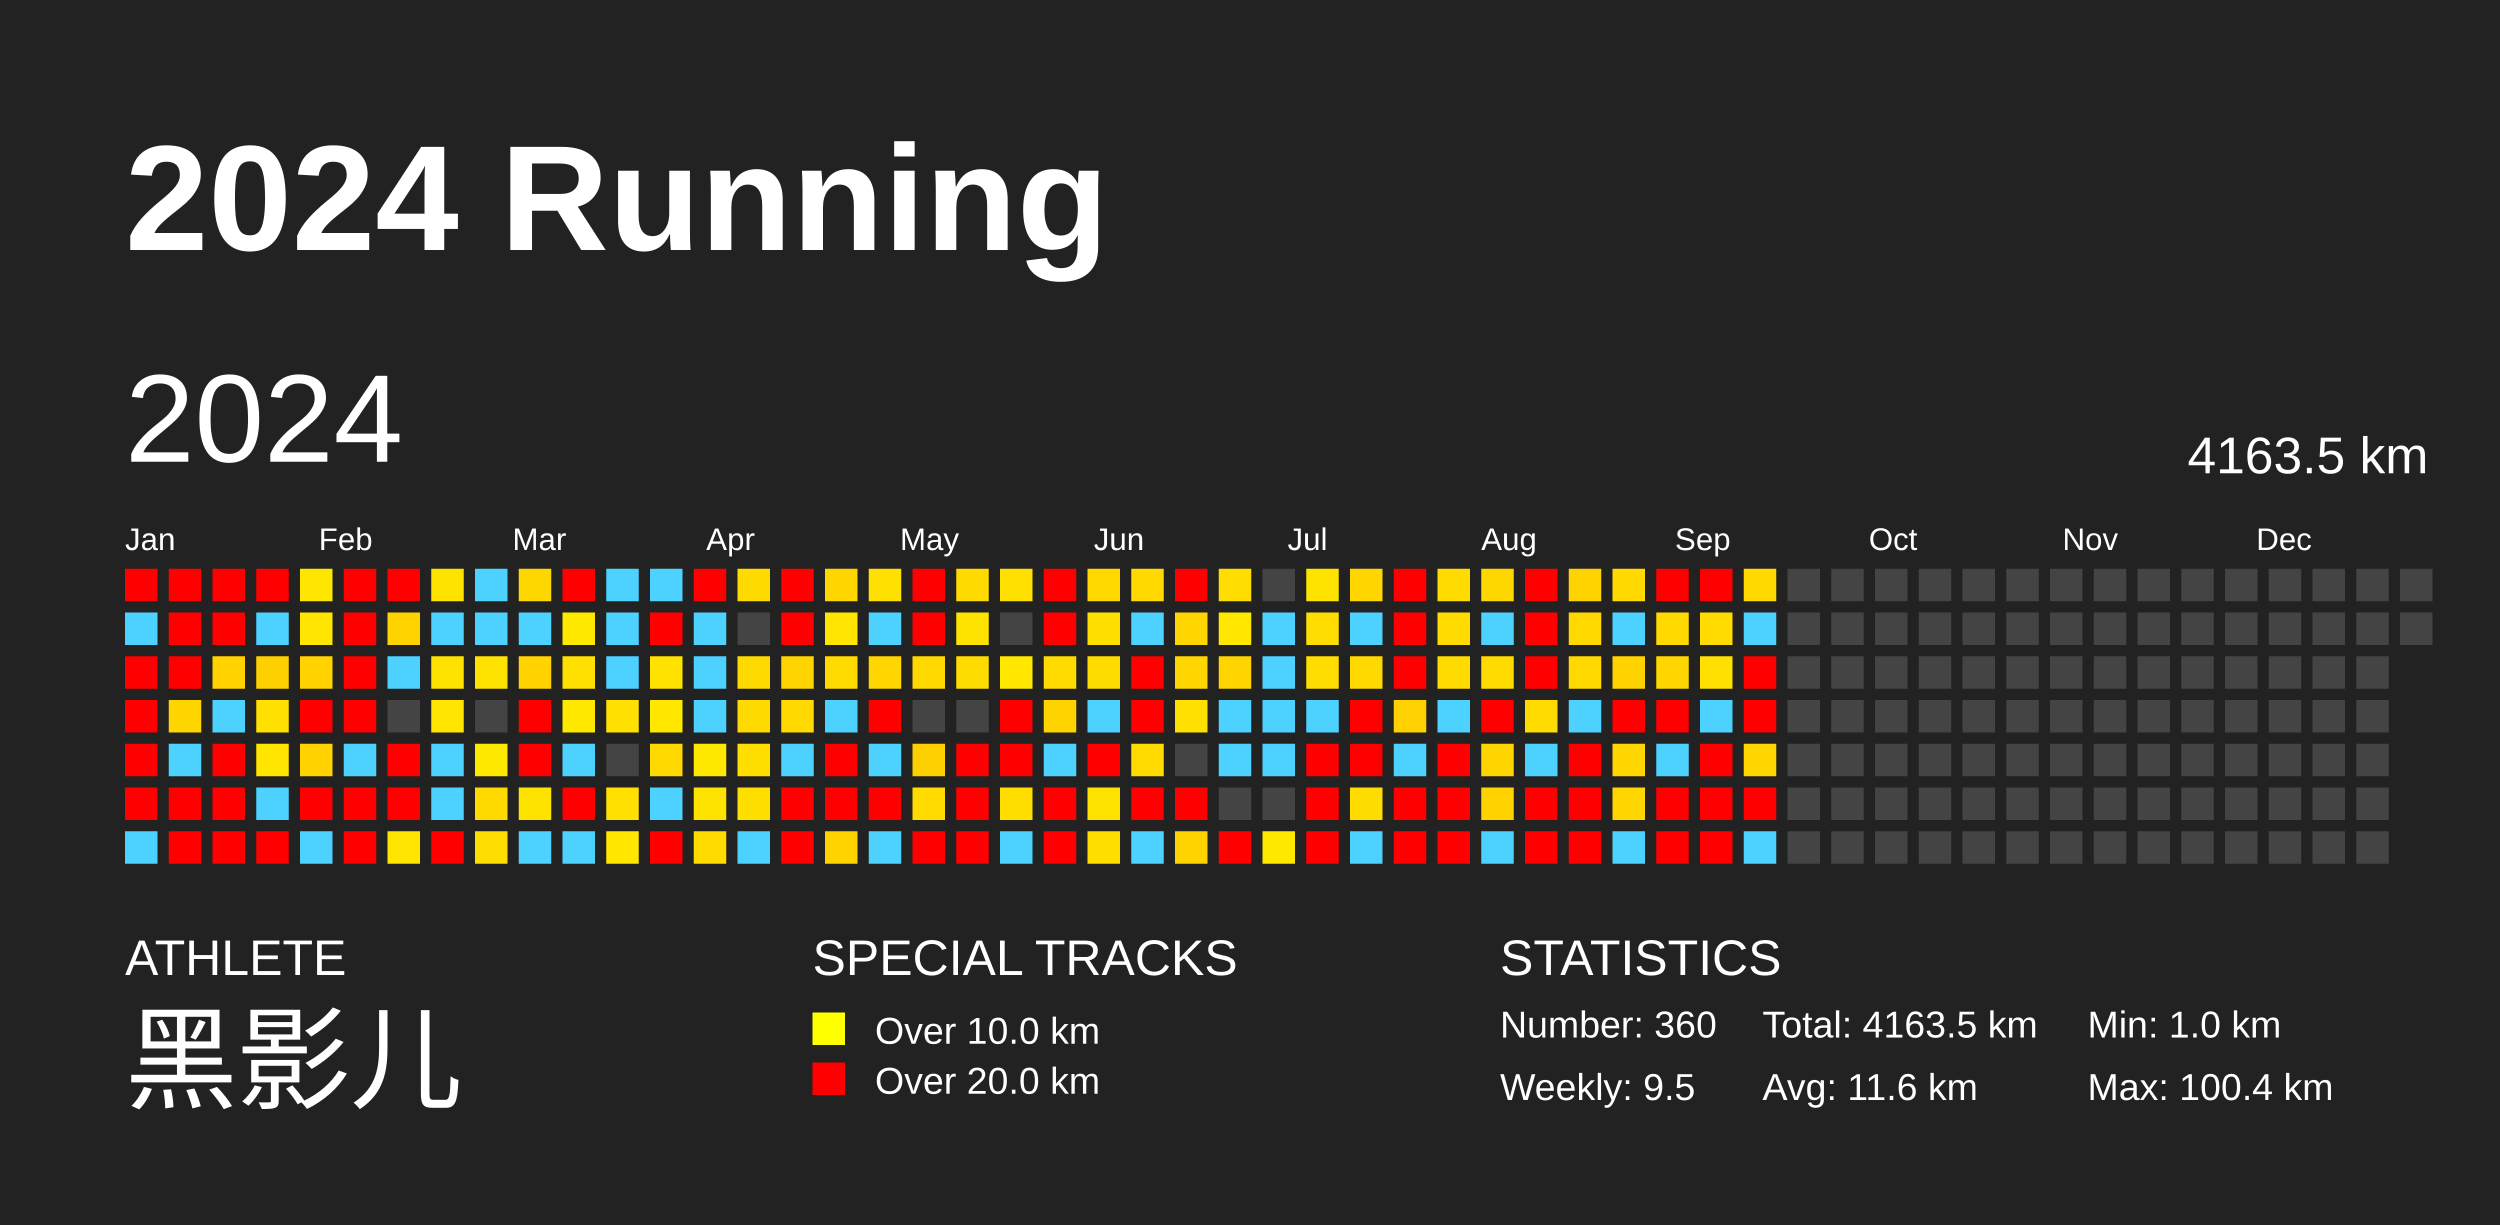
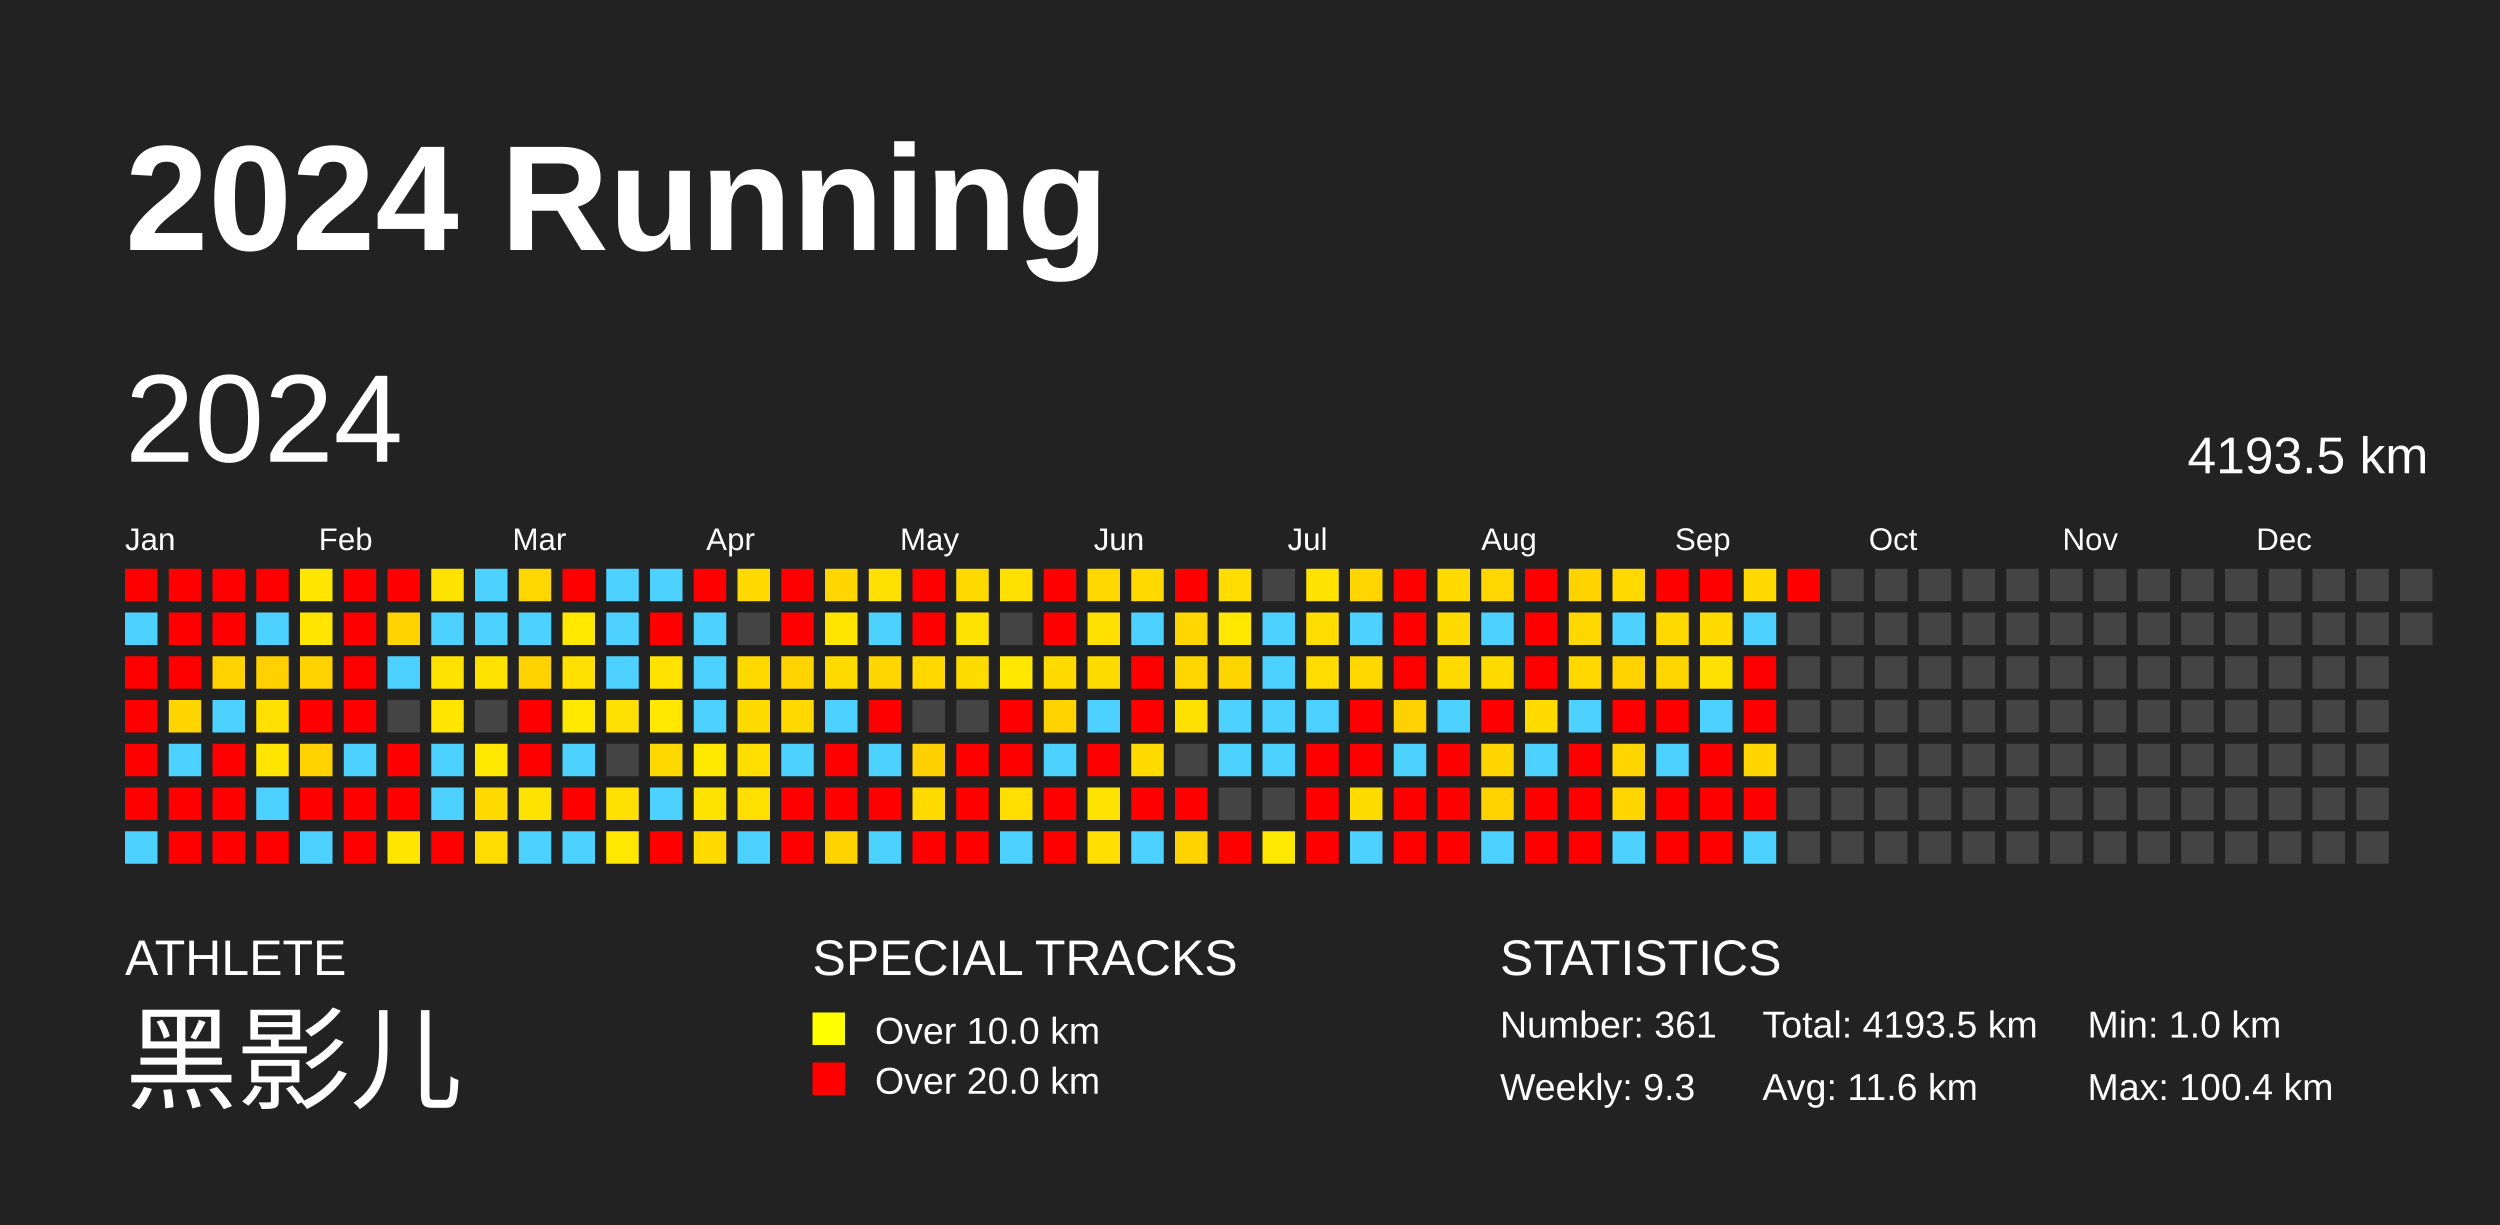
<svg xmlns="http://www.w3.org/2000/svg" baseProfile="full" height="98mm" version="1.1" viewBox="0,0,200,98" width="200mm">
  <defs />
  <rect fill="#222222" height="98" width="200" x="0" y="0" />
  <text fill="#FFFFFF" style="font-size:12px; font-family:Arial; font-weight:bold;" x="10" y="20">2024 Running</text>
  <text fill="#FFFFFF" style="font-size:4px; font-family:Arial" x="10" y="78">ATHLETE</text>
  <text fill="#FFFFFF" style="font-size:9px; font-family:Arial" x="10" y="88">黑影儿</text>
  <text fill="#FFFFFF" style="font-size:4px; font-family:Arial" x="65" y="78">SPECIAL TRACKS</text>
  <rect fill="yellow" height="2.6" width="2.6" x="65" y="81" />
  <text fill="#FFFFFF" style="font-size:3px; font-family:Arial" x="70" y="83.5">Over 10.0 km</text>
  <rect fill="red" height="2.6" width="2.6" x="65" y="85" />
  <text fill="#FFFFFF" style="font-size:3px; font-family:Arial" x="70" y="87.5">Over 20.0 km</text>
  <text fill="#FFFFFF" style="font-size:4px; font-family:Arial" x="120" y="78">STATISTICS</text>
-   <text fill="#FFFFFF" style="font-size:3px; font-family:Arial" x="120" y="83">Number: 360</text>
-   <text fill="#FFFFFF" style="font-size:3px; font-family:Arial" x="120" y="88">Weekly: 9.5</text>
-   <text fill="#FFFFFF" style="font-size:3px; font-family:Arial" x="141" y="83">Total: 4163.5 km</text>
+   <text fill="#FFFFFF" style="font-size:3px; font-family:Arial" x="120" y="83">Number: 361</text>
+   <text fill="#FFFFFF" style="font-size:3px; font-family:Arial" x="120" y="88">Weekly: 9.3</text>
+   <text fill="#FFFFFF" style="font-size:3px; font-family:Arial" x="141" y="83">Total: 4193.5 km</text>
  <text fill="#FFFFFF" style="font-size:3px; font-family:Arial" x="141" y="88">Avg: 11.6 km</text>
  <text fill="#FFFFFF" style="font-size:3px; font-family:Arial" x="167" y="83">Min: 1.0 km</text>
  <text fill="#FFFFFF" style="font-size:3px; font-family:Arial" x="167" y="88">Max: 100.4 km</text>
  <text dominant-baseline="hanging" fill="#FFFFFF" style="font-size:10.0px; font-family:Arial;" x="10" y="30">2024</text>
-   <text dominant-baseline="hanging" fill="#FFFFFF" style="font-size:4.125px; font-family:Arial;" x="175" y="35">4163.5 km</text>
+   <text dominant-baseline="hanging" fill="#FFFFFF" style="font-size:4.125px; font-family:Arial;" x="175" y="35">4193.5 km</text>
  <text fill="#FFFFFF" style="font-size:2.5px; font-family:Arial" x="10.0" y="44">Jan</text>
  <text fill="#FFFFFF" style="font-size:2.5px; font-family:Arial" x="25.5" y="44">Feb</text>
  <text fill="#FFFFFF" style="font-size:2.5px; font-family:Arial" x="41.0" y="44">Mar</text>
  <text fill="#FFFFFF" style="font-size:2.5px; font-family:Arial" x="56.5" y="44">Apr</text>
  <text fill="#FFFFFF" style="font-size:2.5px; font-family:Arial" x="72.0" y="44">May</text>
  <text fill="#FFFFFF" style="font-size:2.5px; font-family:Arial" x="87.5" y="44">Jun</text>
  <text fill="#FFFFFF" style="font-size:2.5px; font-family:Arial" x="103.0" y="44">Jul</text>
  <text fill="#FFFFFF" style="font-size:2.5px; font-family:Arial" x="118.5" y="44">Aug</text>
  <text fill="#FFFFFF" style="font-size:2.5px; font-family:Arial" x="134.0" y="44">Sep</text>
  <text fill="#FFFFFF" style="font-size:2.5px; font-family:Arial" x="149.5" y="44">Oct</text>
  <text fill="#FFFFFF" style="font-size:2.5px; font-family:Arial" x="165.0" y="44">Nov</text>
  <text fill="#FFFFFF" style="font-size:2.5px; font-family:Arial" x="180.5" y="44">Dec</text>
  <rect fill="red" height="2.6" width="2.6" x="10.0" y="45.5" />
  <rect fill="#4dd2ff" height="2.6" width="2.6" x="10.0" y="49.0" />
  <rect fill="red" height="2.6" width="2.6" x="10.0" y="52.5" />
  <rect fill="red" height="2.6" width="2.6" x="10.0" y="56.0" />
  <rect fill="red" height="2.6" width="2.6" x="10.0" y="59.5" />
  <rect fill="red" height="2.6" width="2.6" x="10.0" y="63.0" />
  <rect fill="#4dd2ff" height="2.6" width="2.6" x="10.0" y="66.5" />
  <rect fill="red" height="2.6" width="2.6" x="13.5" y="45.5" />
  <rect fill="red" height="2.6" width="2.6" x="13.5" y="49.0" />
  <rect fill="red" height="2.6" width="2.6" x="13.5" y="52.5" />
  <rect fill="#ffd500" height="2.6" width="2.6" x="13.5" y="56.0" />
  <rect fill="#4dd2ff" height="2.6" width="2.6" x="13.5" y="59.5" />
  <rect fill="red" height="2.6" width="2.6" x="13.5" y="63.0" />
  <rect fill="red" height="2.6" width="2.6" x="13.5" y="66.5" />
  <rect fill="red" height="2.6" width="2.6" x="17.0" y="45.5" />
  <rect fill="red" height="2.6" width="2.6" x="17.0" y="49.0" />
  <rect fill="#ffd200" height="2.6" width="2.6" x="17.0" y="52.5" />
  <rect fill="#4dd2ff" height="2.6" width="2.6" x="17.0" y="56.0" />
  <rect fill="red" height="2.6" width="2.6" x="17.0" y="59.5" />
  <rect fill="red" height="2.6" width="2.6" x="17.0" y="63.0" />
  <rect fill="red" height="2.6" width="2.6" x="17.0" y="66.5" />
  <rect fill="red" height="2.6" width="2.6" x="20.5" y="45.5" />
  <rect fill="#4dd2ff" height="2.6" width="2.6" x="20.5" y="49.0" />
  <rect fill="#ffd000" height="2.6" width="2.6" x="20.5" y="52.5" />
  <rect fill="#ffe000" height="2.6" width="2.6" x="20.5" y="56.0" />
  <rect fill="#ffe500" height="2.6" width="2.6" x="20.5" y="59.5" />
  <rect fill="#4dd2ff" height="2.6" width="2.6" x="20.5" y="63.0" />
  <rect fill="red" height="2.6" width="2.6" x="20.5" y="66.5" />
  <rect fill="#ffe600" height="2.6" width="2.6" x="24.0" y="45.5" />
  <rect fill="#ffe500" height="2.6" width="2.6" x="24.0" y="49.0" />
  <rect fill="#ffd200" height="2.6" width="2.6" x="24.0" y="52.5" />
  <rect fill="red" height="2.6" width="2.6" x="24.0" y="56.0" />
  <rect fill="#ffd200" height="2.6" width="2.6" x="24.0" y="59.5" />
  <rect fill="red" height="2.6" width="2.6" x="24.0" y="63.0" />
  <rect fill="#4dd2ff" height="2.6" width="2.6" x="24.0" y="66.5" />
  <rect fill="red" height="2.6" width="2.6" x="27.5" y="45.5" />
  <rect fill="red" height="2.6" width="2.6" x="27.5" y="49.0" />
  <rect fill="red" height="2.6" width="2.6" x="27.5" y="52.5" />
  <rect fill="red" height="2.6" width="2.6" x="27.5" y="56.0" />
  <rect fill="#4dd2ff" height="2.6" width="2.6" x="27.5" y="59.5" />
  <rect fill="red" height="2.6" width="2.6" x="27.5" y="63.0" />
  <rect fill="red" height="2.6" width="2.6" x="27.5" y="66.5" />
  <rect fill="red" height="2.6" width="2.6" x="31.0" y="45.5" />
  <rect fill="#ffd300" height="2.6" width="2.6" x="31.0" y="49.0" />
  <rect fill="#4dd2ff" height="2.6" width="2.6" x="31.0" y="52.5" />
  <rect fill="#444444" height="2.6" width="2.6" x="31.0" y="56.0" />
  <rect fill="red" height="2.6" width="2.6" x="31.0" y="59.5" />
  <rect fill="red" height="2.6" width="2.6" x="31.0" y="63.0" />
  <rect fill="#ffe500" height="2.6" width="2.6" x="31.0" y="66.5" />
  <rect fill="#ffe300" height="2.6" width="2.6" x="34.5" y="45.5" />
  <rect fill="#4dd2ff" height="2.6" width="2.6" x="34.5" y="49.0" />
  <rect fill="#ffe300" height="2.6" width="2.6" x="34.5" y="52.5" />
  <rect fill="#ffe500" height="2.6" width="2.6" x="34.5" y="56.0" />
  <rect fill="#4dd2ff" height="2.6" width="2.6" x="34.5" y="59.5" />
  <rect fill="#4dd2ff" height="2.6" width="2.6" x="34.5" y="63.0" />
  <rect fill="red" height="2.6" width="2.6" x="34.5" y="66.5" />
  <rect fill="#4dd2ff" height="2.6" width="2.6" x="38.0" y="45.5" />
  <rect fill="#4dd2ff" height="2.6" width="2.6" x="38.0" y="49.0" />
  <rect fill="#ffe300" height="2.6" width="2.6" x="38.0" y="52.5" />
  <rect fill="#444444" height="2.6" width="2.6" x="38.0" y="56.0" />
  <rect fill="#ffe800" height="2.6" width="2.6" x="38.0" y="59.5" />
  <rect fill="#ffda00" height="2.6" width="2.6" x="38.0" y="63.0" />
  <rect fill="#ffdd00" height="2.6" width="2.6" x="38.0" y="66.5" />
  <rect fill="#ffd700" height="2.6" width="2.6" x="41.5" y="45.5" />
  <rect fill="#4dd2ff" height="2.6" width="2.6" x="41.5" y="49.0" />
  <rect fill="#ffd200" height="2.6" width="2.6" x="41.5" y="52.5" />
  <rect fill="red" height="2.6" width="2.6" x="41.5" y="56.0" />
  <rect fill="red" height="2.6" width="2.6" x="41.5" y="59.5" />
  <rect fill="#ffe300" height="2.6" width="2.6" x="41.5" y="63.0" />
  <rect fill="#4dd2ff" height="2.6" width="2.6" x="41.5" y="66.5" />
  <rect fill="red" height="2.6" width="2.6" x="45.0" y="45.5" />
  <rect fill="#ffe800" height="2.6" width="2.6" x="45.0" y="49.0" />
  <rect fill="#ffe000" height="2.6" width="2.6" x="45.0" y="52.5" />
  <rect fill="#ffe800" height="2.6" width="2.6" x="45.0" y="56.0" />
  <rect fill="#4dd2ff" height="2.6" width="2.6" x="45.0" y="59.5" />
  <rect fill="red" height="2.6" width="2.6" x="45.0" y="63.0" />
  <rect fill="#4dd2ff" height="2.6" width="2.6" x="45.0" y="66.5" />
  <rect fill="#4dd2ff" height="2.6" width="2.6" x="48.5" y="45.5" />
  <rect fill="#4dd2ff" height="2.6" width="2.6" x="48.5" y="49.0" />
  <rect fill="#4dd2ff" height="2.6" width="2.6" x="48.5" y="52.5" />
  <rect fill="#ffe000" height="2.6" width="2.6" x="48.5" y="56.0" />
  <rect fill="#444444" height="2.6" width="2.6" x="48.5" y="59.5" />
  <rect fill="#ffe000" height="2.6" width="2.6" x="48.5" y="63.0" />
  <rect fill="#ffe700" height="2.6" width="2.6" x="48.5" y="66.5" />
  <rect fill="#4dd2ff" height="2.6" width="2.6" x="52.0" y="45.5" />
  <rect fill="red" height="2.6" width="2.6" x="52.0" y="49.0" />
  <rect fill="#ffe200" height="2.6" width="2.6" x="52.0" y="52.5" />
  <rect fill="#ffe700" height="2.6" width="2.6" x="52.0" y="56.0" />
  <rect fill="#ffd800" height="2.6" width="2.6" x="52.0" y="59.5" />
  <rect fill="#4dd2ff" height="2.6" width="2.6" x="52.0" y="63.0" />
  <rect fill="red" height="2.6" width="2.6" x="52.0" y="66.5" />
  <rect fill="red" height="2.6" width="2.6" x="55.5" y="45.5" />
  <rect fill="#4dd2ff" height="2.6" width="2.6" x="55.5" y="49.0" />
  <rect fill="#4dd2ff" height="2.6" width="2.6" x="55.5" y="52.5" />
  <rect fill="#4dd2ff" height="2.6" width="2.6" x="55.5" y="56.0" />
  <rect fill="#ffe800" height="2.6" width="2.6" x="55.5" y="59.5" />
  <rect fill="#ffe300" height="2.6" width="2.6" x="55.5" y="63.0" />
  <rect fill="#ffdb00" height="2.6" width="2.6" x="55.5" y="66.5" />
  <rect fill="#ffda00" height="2.6" width="2.6" x="59.0" y="45.5" />
  <rect fill="#444444" height="2.6" width="2.6" x="59.0" y="49.0" />
  <rect fill="#ffda00" height="2.6" width="2.6" x="59.0" y="52.5" />
  <rect fill="#ffda00" height="2.6" width="2.6" x="59.0" y="56.0" />
  <rect fill="#ffde00" height="2.6" width="2.6" x="59.0" y="59.5" />
  <rect fill="#ffdf00" height="2.6" width="2.6" x="59.0" y="63.0" />
  <rect fill="#4dd2ff" height="2.6" width="2.6" x="59.0" y="66.5" />
  <rect fill="red" height="2.6" width="2.6" x="62.5" y="45.5" />
  <rect fill="red" height="2.6" width="2.6" x="62.5" y="49.0" />
  <rect fill="#ffd400" height="2.6" width="2.6" x="62.5" y="52.5" />
  <rect fill="#ffd900" height="2.6" width="2.6" x="62.5" y="56.0" />
  <rect fill="#4dd2ff" height="2.6" width="2.6" x="62.5" y="59.5" />
  <rect fill="red" height="2.6" width="2.6" x="62.5" y="63.0" />
  <rect fill="red" height="2.6" width="2.6" x="62.5" y="66.5" />
  <rect fill="#ffd600" height="2.6" width="2.6" x="66.0" y="45.5" />
  <rect fill="#ffe500" height="2.6" width="2.6" x="66.0" y="49.0" />
  <rect fill="#ffdb00" height="2.6" width="2.6" x="66.0" y="52.5" />
  <rect fill="#4dd2ff" height="2.6" width="2.6" x="66.0" y="56.0" />
  <rect fill="red" height="2.6" width="2.6" x="66.0" y="59.5" />
  <rect fill="red" height="2.6" width="2.6" x="66.0" y="63.0" />
  <rect fill="#ffd300" height="2.6" width="2.6" x="66.0" y="66.5" />
  <rect fill="#ffe000" height="2.6" width="2.6" x="69.5" y="45.5" />
  <rect fill="#4dd2ff" height="2.6" width="2.6" x="69.5" y="49.0" />
  <rect fill="#ffd600" height="2.6" width="2.6" x="69.5" y="52.5" />
  <rect fill="red" height="2.6" width="2.6" x="69.5" y="56.0" />
  <rect fill="#4dd2ff" height="2.6" width="2.6" x="69.5" y="59.5" />
  <rect fill="red" height="2.6" width="2.6" x="69.5" y="63.0" />
  <rect fill="#4dd2ff" height="2.6" width="2.6" x="69.5" y="66.5" />
  <rect fill="red" height="2.6" width="2.6" x="73.0" y="45.5" />
  <rect fill="red" height="2.6" width="2.6" x="73.0" y="49.0" />
  <rect fill="#ffd800" height="2.6" width="2.6" x="73.0" y="52.5" />
  <rect fill="#444444" height="2.6" width="2.6" x="73.0" y="56.0" />
  <rect fill="#ffd000" height="2.6" width="2.6" x="73.0" y="59.5" />
  <rect fill="#ffdb00" height="2.6" width="2.6" x="73.0" y="63.0" />
  <rect fill="red" height="2.6" width="2.6" x="73.0" y="66.5" />
  <rect fill="#ffda00" height="2.6" width="2.6" x="76.5" y="45.5" />
  <rect fill="#ffe300" height="2.6" width="2.6" x="76.5" y="49.0" />
  <rect fill="#ffdc00" height="2.6" width="2.6" x="76.5" y="52.5" />
  <rect fill="#444444" height="2.6" width="2.6" x="76.5" y="56.0" />
  <rect fill="red" height="2.6" width="2.6" x="76.5" y="59.5" />
  <rect fill="red" height="2.6" width="2.6" x="76.5" y="63.0" />
  <rect fill="red" height="2.6" width="2.6" x="76.5" y="66.5" />
  <rect fill="#ffe000" height="2.6" width="2.6" x="80.0" y="45.5" />
  <rect fill="#444444" height="2.6" width="2.6" x="80.0" y="49.0" />
  <rect fill="#ffe700" height="2.6" width="2.6" x="80.0" y="52.5" />
  <rect fill="red" height="2.6" width="2.6" x="80.0" y="56.0" />
  <rect fill="red" height="2.6" width="2.6" x="80.0" y="59.5" />
  <rect fill="#ffde00" height="2.6" width="2.6" x="80.0" y="63.0" />
  <rect fill="#4dd2ff" height="2.6" width="2.6" x="80.0" y="66.5" />
  <rect fill="red" height="2.6" width="2.6" x="83.5" y="45.5" />
  <rect fill="red" height="2.6" width="2.6" x="83.5" y="49.0" />
  <rect fill="#ffdb00" height="2.6" width="2.6" x="83.5" y="52.5" />
  <rect fill="#ffd300" height="2.6" width="2.6" x="83.5" y="56.0" />
  <rect fill="#4dd2ff" height="2.6" width="2.6" x="83.5" y="59.5" />
  <rect fill="red" height="2.6" width="2.6" x="83.5" y="63.0" />
  <rect fill="red" height="2.6" width="2.6" x="83.5" y="66.5" />
  <rect fill="#ffd800" height="2.6" width="2.6" x="87.0" y="45.5" />
  <rect fill="#ffdf00" height="2.6" width="2.6" x="87.0" y="49.0" />
  <rect fill="#ffdc00" height="2.6" width="2.6" x="87.0" y="52.5" />
  <rect fill="#4dd2ff" height="2.6" width="2.6" x="87.0" y="56.0" />
  <rect fill="red" height="2.6" width="2.6" x="87.0" y="59.5" />
  <rect fill="#ffe300" height="2.6" width="2.6" x="87.0" y="63.0" />
  <rect fill="#ffde00" height="2.6" width="2.6" x="87.0" y="66.5" />
  <rect fill="#ffd900" height="2.6" width="2.6" x="90.5" y="45.5" />
  <rect fill="#4dd2ff" height="2.6" width="2.6" x="90.5" y="49.0" />
  <rect fill="red" height="2.6" width="2.6" x="90.5" y="52.5" />
  <rect fill="red" height="2.6" width="2.6" x="90.5" y="56.0" />
  <rect fill="#ffdb00" height="2.6" width="2.6" x="90.5" y="59.5" />
  <rect fill="red" height="2.6" width="2.6" x="90.5" y="63.0" />
  <rect fill="#4dd2ff" height="2.6" width="2.6" x="90.5" y="66.5" />
  <rect fill="red" height="2.6" width="2.6" x="94.0" y="45.5" />
  <rect fill="#ffd600" height="2.6" width="2.6" x="94.0" y="49.0" />
  <rect fill="#ffd600" height="2.6" width="2.6" x="94.0" y="52.5" />
  <rect fill="#ffe000" height="2.6" width="2.6" x="94.0" y="56.0" />
  <rect fill="#444444" height="2.6" width="2.6" x="94.0" y="59.5" />
  <rect fill="red" height="2.6" width="2.6" x="94.0" y="63.0" />
  <rect fill="#ffd300" height="2.6" width="2.6" x="94.0" y="66.5" />
  <rect fill="#ffdd00" height="2.6" width="2.6" x="97.5" y="45.5" />
  <rect fill="#ffe700" height="2.6" width="2.6" x="97.5" y="49.0" />
  <rect fill="#ffd500" height="2.6" width="2.6" x="97.5" y="52.5" />
  <rect fill="#4dd2ff" height="2.6" width="2.6" x="97.5" y="56.0" />
  <rect fill="#4dd2ff" height="2.6" width="2.6" x="97.5" y="59.5" />
  <rect fill="#444444" height="2.6" width="2.6" x="97.5" y="63.0" />
  <rect fill="red" height="2.6" width="2.6" x="97.5" y="66.5" />
  <rect fill="#444444" height="2.6" width="2.6" x="101.0" y="45.5" />
  <rect fill="#4dd2ff" height="2.6" width="2.6" x="101.0" y="49.0" />
  <rect fill="#4dd2ff" height="2.6" width="2.6" x="101.0" y="52.5" />
  <rect fill="#4dd2ff" height="2.6" width="2.6" x="101.0" y="56.0" />
  <rect fill="#4dd2ff" height="2.6" width="2.6" x="101.0" y="59.5" />
  <rect fill="#444444" height="2.6" width="2.6" x="101.0" y="63.0" />
  <rect fill="#ffe800" height="2.6" width="2.6" x="101.0" y="66.5" />
  <rect fill="#ffe300" height="2.6" width="2.6" x="104.5" y="45.5" />
  <rect fill="#ffdd00" height="2.6" width="2.6" x="104.5" y="49.0" />
  <rect fill="#ffdd00" height="2.6" width="2.6" x="104.5" y="52.5" />
  <rect fill="#4dd2ff" height="2.6" width="2.6" x="104.5" y="56.0" />
  <rect fill="red" height="2.6" width="2.6" x="104.5" y="59.5" />
  <rect fill="red" height="2.6" width="2.6" x="104.5" y="63.0" />
  <rect fill="red" height="2.6" width="2.6" x="104.5" y="66.5" />
  <rect fill="#ffd600" height="2.6" width="2.6" x="108.0" y="45.5" />
  <rect fill="#4dd2ff" height="2.6" width="2.6" x="108.0" y="49.0" />
  <rect fill="#ffd800" height="2.6" width="2.6" x="108.0" y="52.5" />
  <rect fill="red" height="2.6" width="2.6" x="108.0" y="56.0" />
  <rect fill="red" height="2.6" width="2.6" x="108.0" y="59.5" />
  <rect fill="#ffdc00" height="2.6" width="2.6" x="108.0" y="63.0" />
  <rect fill="#4dd2ff" height="2.6" width="2.6" x="108.0" y="66.5" />
  <rect fill="red" height="2.6" width="2.6" x="111.5" y="45.5" />
  <rect fill="red" height="2.6" width="2.6" x="111.5" y="49.0" />
  <rect fill="red" height="2.6" width="2.6" x="111.5" y="52.5" />
  <rect fill="#ffd100" height="2.6" width="2.6" x="111.5" y="56.0" />
  <rect fill="#4dd2ff" height="2.6" width="2.6" x="111.5" y="59.5" />
  <rect fill="red" height="2.6" width="2.6" x="111.5" y="63.0" />
  <rect fill="red" height="2.6" width="2.6" x="111.5" y="66.5" />
  <rect fill="#ffdb00" height="2.6" width="2.6" x="115.0" y="45.5" />
  <rect fill="#ffdb00" height="2.6" width="2.6" x="115.0" y="49.0" />
  <rect fill="#ffdb00" height="2.6" width="2.6" x="115.0" y="52.5" />
  <rect fill="#4dd2ff" height="2.6" width="2.6" x="115.0" y="56.0" />
  <rect fill="red" height="2.6" width="2.6" x="115.0" y="59.5" />
  <rect fill="red" height="2.6" width="2.6" x="115.0" y="63.0" />
  <rect fill="red" height="2.6" width="2.6" x="115.0" y="66.5" />
  <rect fill="#ffd700" height="2.6" width="2.6" x="118.5" y="45.5" />
  <rect fill="#4dd2ff" height="2.6" width="2.6" x="118.5" y="49.0" />
  <rect fill="#ffdb00" height="2.6" width="2.6" x="118.5" y="52.5" />
  <rect fill="red" height="2.6" width="2.6" x="118.5" y="56.0" />
  <rect fill="#ffd500" height="2.6" width="2.6" x="118.5" y="59.5" />
  <rect fill="#ffd200" height="2.6" width="2.6" x="118.5" y="63.0" />
  <rect fill="#4dd2ff" height="2.6" width="2.6" x="118.5" y="66.5" />
  <rect fill="red" height="2.6" width="2.6" x="122.0" y="45.5" />
  <rect fill="red" height="2.6" width="2.6" x="122.0" y="49.0" />
  <rect fill="red" height="2.6" width="2.6" x="122.0" y="52.5" />
  <rect fill="#ffdb00" height="2.6" width="2.6" x="122.0" y="56.0" />
  <rect fill="#4dd2ff" height="2.6" width="2.6" x="122.0" y="59.5" />
  <rect fill="red" height="2.6" width="2.6" x="122.0" y="63.0" />
  <rect fill="red" height="2.6" width="2.6" x="122.0" y="66.5" />
  <rect fill="#ffd300" height="2.6" width="2.6" x="125.5" y="45.5" />
  <rect fill="#ffd800" height="2.6" width="2.6" x="125.5" y="49.0" />
  <rect fill="#ffd800" height="2.6" width="2.6" x="125.5" y="52.5" />
  <rect fill="#4dd2ff" height="2.6" width="2.6" x="125.5" y="56.0" />
  <rect fill="red" height="2.6" width="2.6" x="125.5" y="59.5" />
  <rect fill="red" height="2.6" width="2.6" x="125.5" y="63.0" />
  <rect fill="red" height="2.6" width="2.6" x="125.5" y="66.5" />
  <rect fill="#ffd900" height="2.6" width="2.6" x="129.0" y="45.5" />
  <rect fill="#4dd2ff" height="2.6" width="2.6" x="129.0" y="49.0" />
  <rect fill="#ffd200" height="2.6" width="2.6" x="129.0" y="52.5" />
  <rect fill="red" height="2.6" width="2.6" x="129.0" y="56.0" />
  <rect fill="#ffd600" height="2.6" width="2.6" x="129.0" y="59.5" />
  <rect fill="#ffd600" height="2.6" width="2.6" x="129.0" y="63.0" />
  <rect fill="#4dd2ff" height="2.6" width="2.6" x="129.0" y="66.5" />
  <rect fill="red" height="2.6" width="2.6" x="132.5" y="45.5" />
  <rect fill="#ffd900" height="2.6" width="2.6" x="132.5" y="49.0" />
  <rect fill="#ffd600" height="2.6" width="2.6" x="132.5" y="52.5" />
  <rect fill="red" height="2.6" width="2.6" x="132.5" y="56.0" />
  <rect fill="#4dd2ff" height="2.6" width="2.6" x="132.5" y="59.5" />
  <rect fill="red" height="2.6" width="2.6" x="132.5" y="63.0" />
  <rect fill="red" height="2.6" width="2.6" x="132.5" y="66.5" />
  <rect fill="red" height="2.6" width="2.6" x="136.0" y="45.5" />
  <rect fill="#ffdb00" height="2.6" width="2.6" x="136.0" y="49.0" />
  <rect fill="#ffe000" height="2.6" width="2.6" x="136.0" y="52.5" />
  <rect fill="#4dd2ff" height="2.6" width="2.6" x="136.0" y="56.0" />
  <rect fill="red" height="2.6" width="2.6" x="136.0" y="59.5" />
  <rect fill="red" height="2.6" width="2.6" x="136.0" y="63.0" />
  <rect fill="red" height="2.6" width="2.6" x="136.0" y="66.5" />
  <rect fill="#ffd900" height="2.6" width="2.6" x="139.5" y="45.5" />
  <rect fill="#4dd2ff" height="2.6" width="2.6" x="139.5" y="49.0" />
  <rect fill="red" height="2.6" width="2.6" x="139.5" y="52.5" />
  <rect fill="red" height="2.6" width="2.6" x="139.5" y="56.0" />
  <rect fill="#ffd600" height="2.6" width="2.6" x="139.5" y="59.5" />
  <rect fill="red" height="2.6" width="2.6" x="139.5" y="63.0" />
  <rect fill="#4dd2ff" height="2.6" width="2.6" x="139.5" y="66.5" />
-   <rect fill="#444444" height="2.6" width="2.6" x="143.0" y="45.5" />
+   <rect fill="red" height="2.6" width="2.6" x="143.0" y="45.5" />
  <rect fill="#444444" height="2.6" width="2.6" x="143.0" y="49.0" />
  <rect fill="#444444" height="2.6" width="2.6" x="143.0" y="52.5" />
  <rect fill="#444444" height="2.6" width="2.6" x="143.0" y="56.0" />
  <rect fill="#444444" height="2.6" width="2.6" x="143.0" y="59.5" />
  <rect fill="#444444" height="2.6" width="2.6" x="143.0" y="63.0" />
  <rect fill="#444444" height="2.6" width="2.6" x="143.0" y="66.5" />
  <rect fill="#444444" height="2.6" width="2.6" x="146.5" y="45.5" />
  <rect fill="#444444" height="2.6" width="2.6" x="146.5" y="49.0" />
  <rect fill="#444444" height="2.6" width="2.6" x="146.5" y="52.5" />
  <rect fill="#444444" height="2.6" width="2.6" x="146.5" y="56.0" />
  <rect fill="#444444" height="2.6" width="2.6" x="146.5" y="59.5" />
  <rect fill="#444444" height="2.6" width="2.6" x="146.5" y="63.0" />
  <rect fill="#444444" height="2.6" width="2.6" x="146.5" y="66.5" />
  <rect fill="#444444" height="2.6" width="2.6" x="150.0" y="45.5" />
  <rect fill="#444444" height="2.6" width="2.6" x="150.0" y="49.0" />
  <rect fill="#444444" height="2.6" width="2.6" x="150.0" y="52.5" />
  <rect fill="#444444" height="2.6" width="2.6" x="150.0" y="56.0" />
  <rect fill="#444444" height="2.6" width="2.6" x="150.0" y="59.5" />
  <rect fill="#444444" height="2.6" width="2.6" x="150.0" y="63.0" />
  <rect fill="#444444" height="2.6" width="2.6" x="150.0" y="66.5" />
  <rect fill="#444444" height="2.6" width="2.6" x="153.5" y="45.5" />
  <rect fill="#444444" height="2.6" width="2.6" x="153.5" y="49.0" />
  <rect fill="#444444" height="2.6" width="2.6" x="153.5" y="52.5" />
  <rect fill="#444444" height="2.6" width="2.6" x="153.5" y="56.0" />
  <rect fill="#444444" height="2.6" width="2.6" x="153.5" y="59.5" />
  <rect fill="#444444" height="2.6" width="2.6" x="153.5" y="63.0" />
  <rect fill="#444444" height="2.6" width="2.6" x="153.5" y="66.5" />
  <rect fill="#444444" height="2.6" width="2.6" x="157.0" y="45.5" />
  <rect fill="#444444" height="2.6" width="2.6" x="157.0" y="49.0" />
  <rect fill="#444444" height="2.6" width="2.6" x="157.0" y="52.5" />
  <rect fill="#444444" height="2.6" width="2.6" x="157.0" y="56.0" />
  <rect fill="#444444" height="2.6" width="2.6" x="157.0" y="59.5" />
  <rect fill="#444444" height="2.6" width="2.6" x="157.0" y="63.0" />
  <rect fill="#444444" height="2.6" width="2.6" x="157.0" y="66.5" />
  <rect fill="#444444" height="2.6" width="2.6" x="160.5" y="45.5" />
  <rect fill="#444444" height="2.6" width="2.6" x="160.5" y="49.0" />
  <rect fill="#444444" height="2.6" width="2.6" x="160.5" y="52.5" />
  <rect fill="#444444" height="2.6" width="2.6" x="160.5" y="56.0" />
  <rect fill="#444444" height="2.6" width="2.6" x="160.5" y="59.5" />
  <rect fill="#444444" height="2.6" width="2.6" x="160.5" y="63.0" />
  <rect fill="#444444" height="2.6" width="2.6" x="160.5" y="66.5" />
  <rect fill="#444444" height="2.6" width="2.6" x="164.0" y="45.5" />
  <rect fill="#444444" height="2.6" width="2.6" x="164.0" y="49.0" />
  <rect fill="#444444" height="2.6" width="2.6" x="164.0" y="52.5" />
  <rect fill="#444444" height="2.6" width="2.6" x="164.0" y="56.0" />
  <rect fill="#444444" height="2.6" width="2.6" x="164.0" y="59.5" />
  <rect fill="#444444" height="2.6" width="2.6" x="164.0" y="63.0" />
  <rect fill="#444444" height="2.6" width="2.6" x="164.0" y="66.5" />
  <rect fill="#444444" height="2.6" width="2.6" x="167.5" y="45.5" />
  <rect fill="#444444" height="2.6" width="2.6" x="167.5" y="49.0" />
  <rect fill="#444444" height="2.6" width="2.6" x="167.5" y="52.5" />
  <rect fill="#444444" height="2.6" width="2.6" x="167.5" y="56.0" />
  <rect fill="#444444" height="2.6" width="2.6" x="167.5" y="59.5" />
  <rect fill="#444444" height="2.6" width="2.6" x="167.5" y="63.0" />
  <rect fill="#444444" height="2.6" width="2.6" x="167.5" y="66.5" />
  <rect fill="#444444" height="2.6" width="2.6" x="171.0" y="45.5" />
  <rect fill="#444444" height="2.6" width="2.6" x="171.0" y="49.0" />
  <rect fill="#444444" height="2.6" width="2.6" x="171.0" y="52.5" />
  <rect fill="#444444" height="2.6" width="2.6" x="171.0" y="56.0" />
  <rect fill="#444444" height="2.6" width="2.6" x="171.0" y="59.5" />
  <rect fill="#444444" height="2.6" width="2.6" x="171.0" y="63.0" />
  <rect fill="#444444" height="2.6" width="2.6" x="171.0" y="66.5" />
  <rect fill="#444444" height="2.6" width="2.6" x="174.5" y="45.5" />
  <rect fill="#444444" height="2.6" width="2.6" x="174.5" y="49.0" />
  <rect fill="#444444" height="2.6" width="2.6" x="174.5" y="52.5" />
  <rect fill="#444444" height="2.6" width="2.6" x="174.5" y="56.0" />
  <rect fill="#444444" height="2.6" width="2.6" x="174.5" y="59.5" />
  <rect fill="#444444" height="2.6" width="2.6" x="174.5" y="63.0" />
  <rect fill="#444444" height="2.6" width="2.6" x="174.5" y="66.5" />
  <rect fill="#444444" height="2.6" width="2.6" x="178.0" y="45.5" />
  <rect fill="#444444" height="2.6" width="2.6" x="178.0" y="49.0" />
  <rect fill="#444444" height="2.6" width="2.6" x="178.0" y="52.5" />
  <rect fill="#444444" height="2.6" width="2.6" x="178.0" y="56.0" />
  <rect fill="#444444" height="2.6" width="2.6" x="178.0" y="59.5" />
  <rect fill="#444444" height="2.6" width="2.6" x="178.0" y="63.0" />
  <rect fill="#444444" height="2.6" width="2.6" x="178.0" y="66.5" />
  <rect fill="#444444" height="2.6" width="2.6" x="181.5" y="45.5" />
  <rect fill="#444444" height="2.6" width="2.6" x="181.5" y="49.0" />
  <rect fill="#444444" height="2.6" width="2.6" x="181.5" y="52.5" />
  <rect fill="#444444" height="2.6" width="2.6" x="181.5" y="56.0" />
  <rect fill="#444444" height="2.6" width="2.6" x="181.5" y="59.5" />
  <rect fill="#444444" height="2.6" width="2.6" x="181.5" y="63.0" />
  <rect fill="#444444" height="2.6" width="2.6" x="181.5" y="66.5" />
  <rect fill="#444444" height="2.6" width="2.6" x="185.0" y="45.5" />
  <rect fill="#444444" height="2.6" width="2.6" x="185.0" y="49.0" />
  <rect fill="#444444" height="2.6" width="2.6" x="185.0" y="52.5" />
  <rect fill="#444444" height="2.6" width="2.6" x="185.0" y="56.0" />
  <rect fill="#444444" height="2.6" width="2.6" x="185.0" y="59.5" />
  <rect fill="#444444" height="2.6" width="2.6" x="185.0" y="63.0" />
  <rect fill="#444444" height="2.6" width="2.6" x="185.0" y="66.5" />
  <rect fill="#444444" height="2.6" width="2.6" x="188.5" y="45.5" />
  <rect fill="#444444" height="2.6" width="2.6" x="188.5" y="49.0" />
  <rect fill="#444444" height="2.6" width="2.6" x="188.5" y="52.5" />
  <rect fill="#444444" height="2.6" width="2.6" x="188.5" y="56.0" />
  <rect fill="#444444" height="2.6" width="2.6" x="188.5" y="59.5" />
  <rect fill="#444444" height="2.6" width="2.6" x="188.5" y="63.0" />
  <rect fill="#444444" height="2.6" width="2.6" x="188.5" y="66.5" />
  <rect fill="#444444" height="2.6" width="2.6" x="192.0" y="45.5" />
  <rect fill="#444444" height="2.6" width="2.6" x="192.0" y="49.0" />
</svg>
